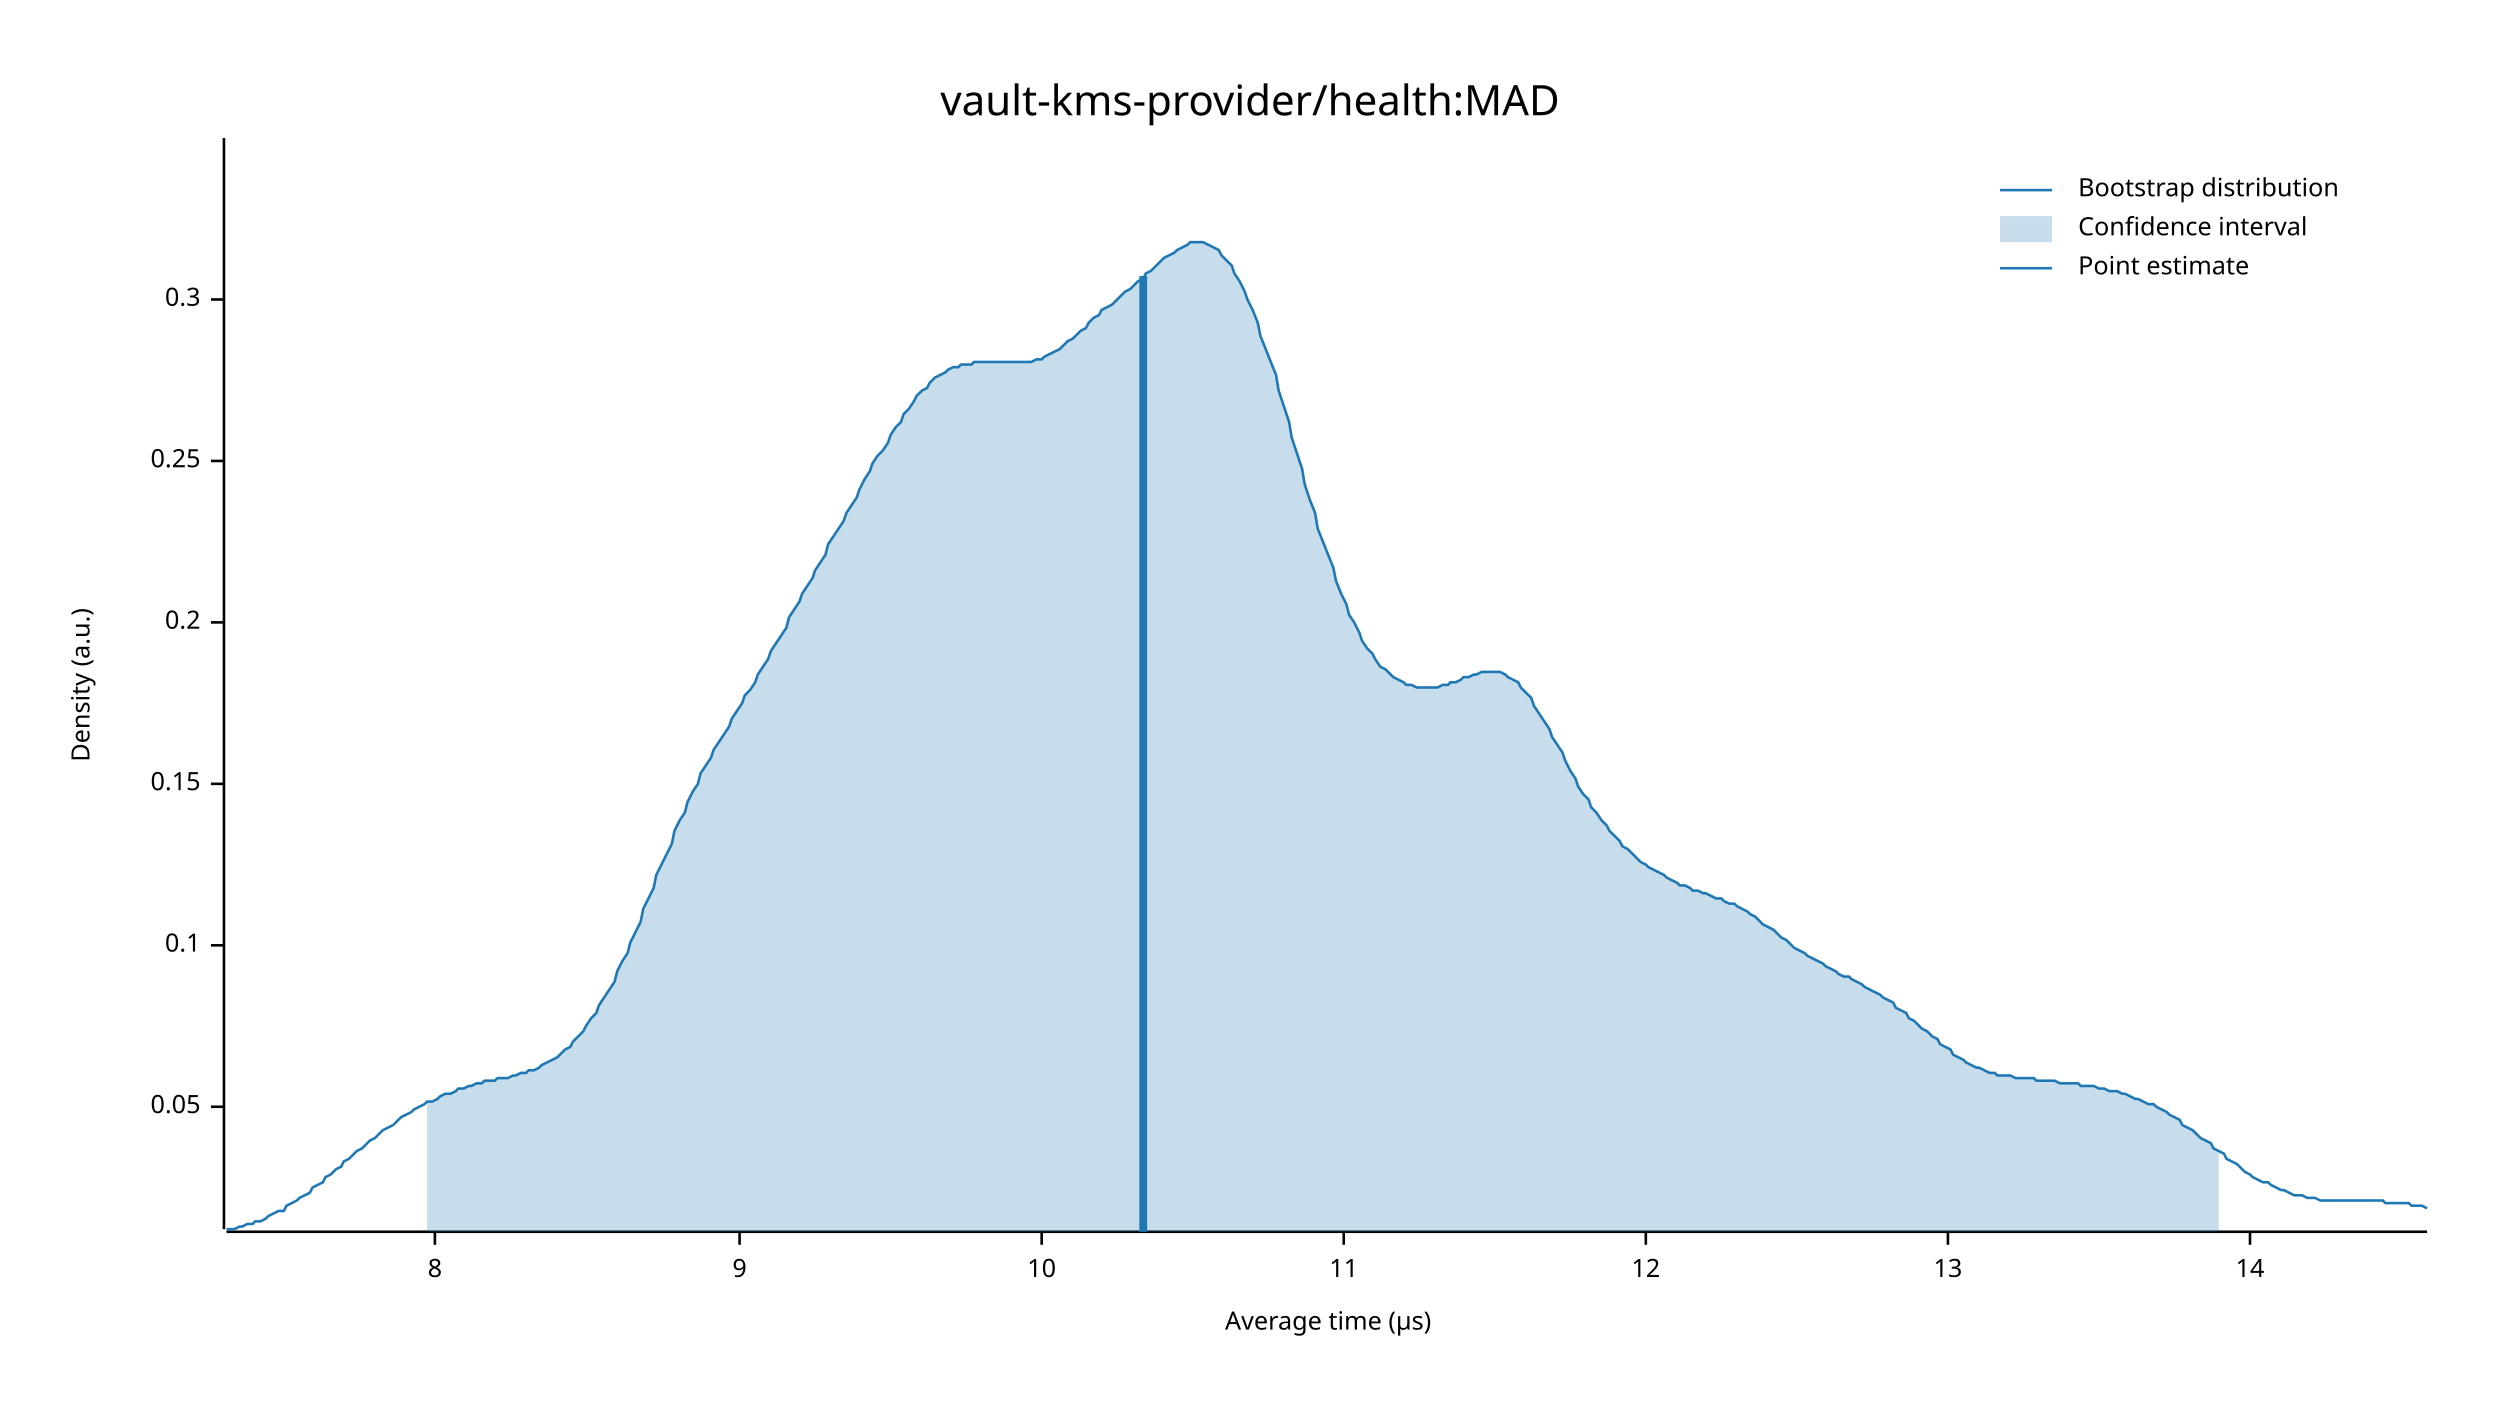
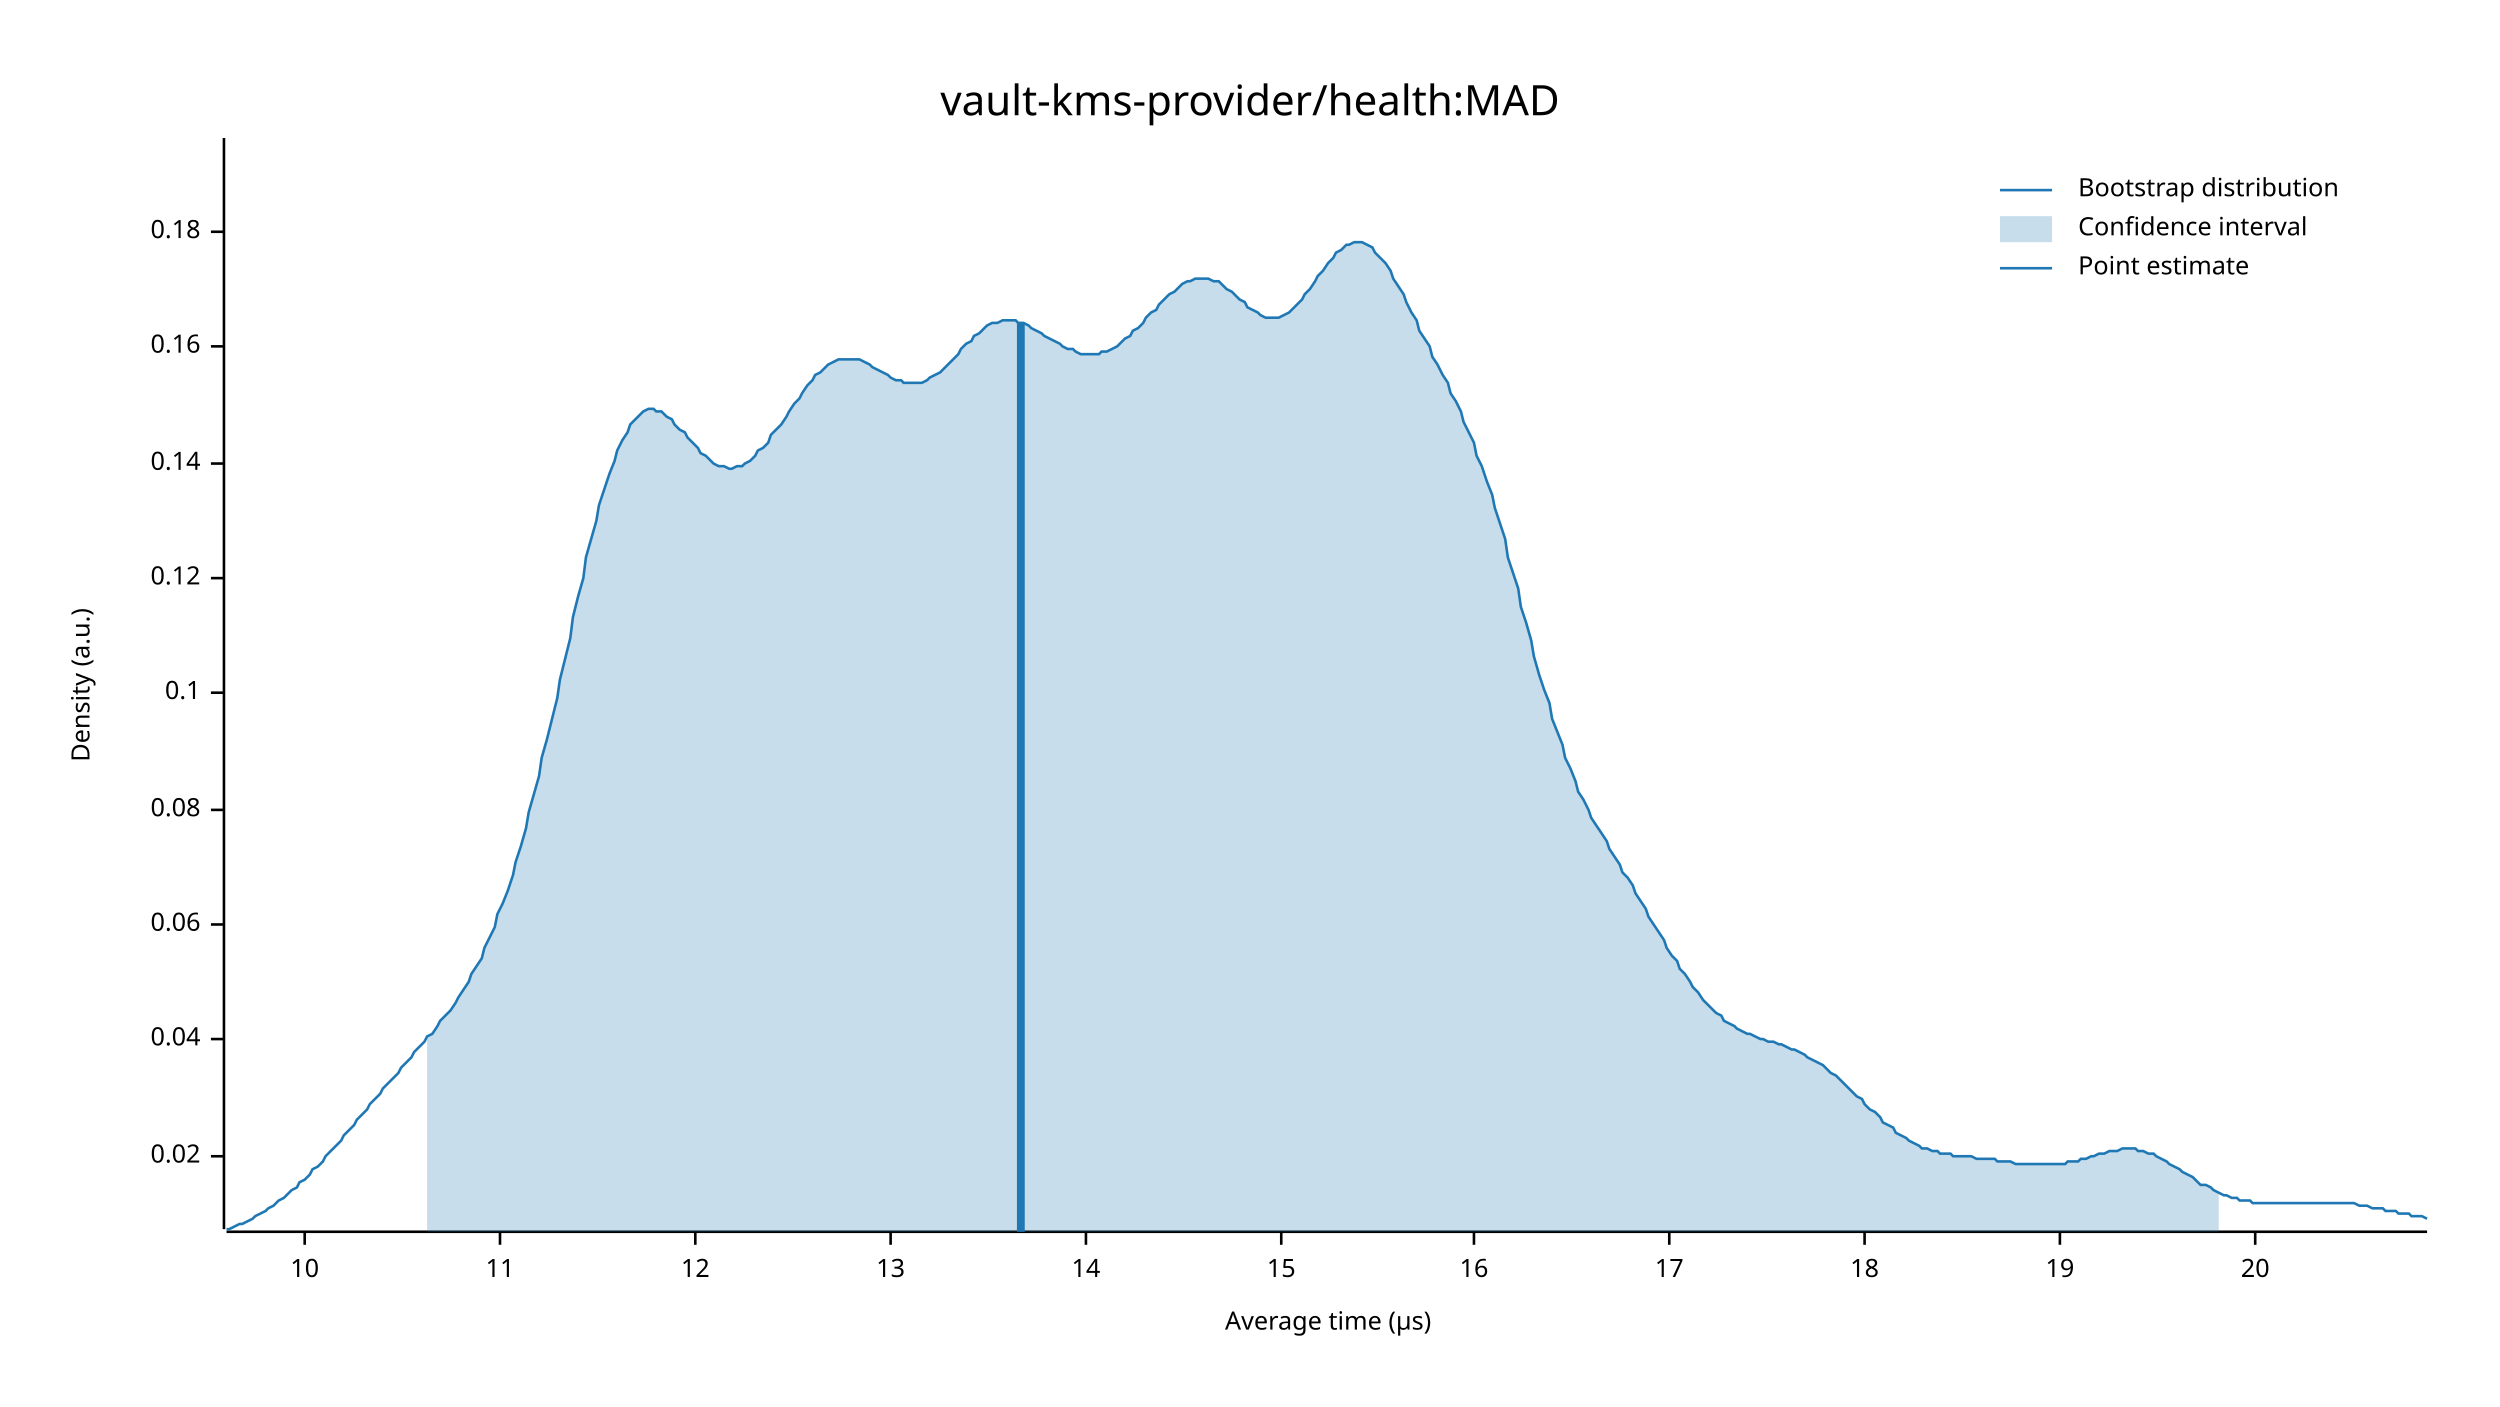
<svg xmlns="http://www.w3.org/2000/svg" width="960" height="540" viewBox="0 0 960 540">
  <text x="480" y="32" dy="0.76em" text-anchor="middle" font-family="sans-serif" font-size="16.129" opacity="1" fill="#000000">
vault-kms-provider/health:MAD
</text>
  <text x="27" y="263" dy="0.76em" text-anchor="middle" font-family="sans-serif" font-size="9.677" opacity="1" fill="#000000" transform="rotate(270, 27, 263)">
Density (a.u.)
</text>
  <text x="510" y="513" dy="-0.5ex" text-anchor="middle" font-family="sans-serif" font-size="9.677" opacity="1" fill="#000000">
Average time (µs)
</text>
  <polyline fill="none" opacity="1" stroke="#000000" stroke-width="1" points="86,53 86,472 " />
-   <text x="77" y="425" dy="0.5ex" text-anchor="end" font-family="sans-serif" font-size="9.677" opacity="1" fill="#000000">
- 0.05
+   <text x="77" y="444" dy="0.5ex" text-anchor="end" font-family="sans-serif" font-size="9.677" opacity="1" fill="#000000">
+ 0.02
</text>
-   <polyline fill="none" opacity="1" stroke="#000000" stroke-width="1" points="81,425 86,425 " />
-   <text x="77" y="363" dy="0.5ex" text-anchor="end" font-family="sans-serif" font-size="9.677" opacity="1" fill="#000000">
+   <polyline fill="none" opacity="1" stroke="#000000" stroke-width="1" points="81,444 86,444 " />
+   <text x="77" y="399" dy="0.5ex" text-anchor="end" font-family="sans-serif" font-size="9.677" opacity="1" fill="#000000">
+ 0.04
+ </text>
+   <polyline fill="none" opacity="1" stroke="#000000" stroke-width="1" points="81,399 86,399 " />
+   <text x="77" y="355" dy="0.5ex" text-anchor="end" font-family="sans-serif" font-size="9.677" opacity="1" fill="#000000">
+ 0.06
+ </text>
+   <polyline fill="none" opacity="1" stroke="#000000" stroke-width="1" points="81,355 86,355 " />
+   <text x="77" y="311" dy="0.5ex" text-anchor="end" font-family="sans-serif" font-size="9.677" opacity="1" fill="#000000">
+ 0.08
+ </text>
+   <polyline fill="none" opacity="1" stroke="#000000" stroke-width="1" points="81,311 86,311 " />
+   <text x="77" y="266" dy="0.5ex" text-anchor="end" font-family="sans-serif" font-size="9.677" opacity="1" fill="#000000">
0.1
</text>
-   <polyline fill="none" opacity="1" stroke="#000000" stroke-width="1" points="81,363 86,363 " />
-   <text x="77" y="301" dy="0.5ex" text-anchor="end" font-family="sans-serif" font-size="9.677" opacity="1" fill="#000000">
- 0.15
+   <polyline fill="none" opacity="1" stroke="#000000" stroke-width="1" points="81,266 86,266 " />
+   <text x="77" y="222" dy="0.5ex" text-anchor="end" font-family="sans-serif" font-size="9.677" opacity="1" fill="#000000">
+ 0.12
</text>
-   <polyline fill="none" opacity="1" stroke="#000000" stroke-width="1" points="81,301 86,301 " />
-   <text x="77" y="239" dy="0.5ex" text-anchor="end" font-family="sans-serif" font-size="9.677" opacity="1" fill="#000000">
- 0.2
+   <polyline fill="none" opacity="1" stroke="#000000" stroke-width="1" points="81,222 86,222 " />
+   <text x="77" y="178" dy="0.5ex" text-anchor="end" font-family="sans-serif" font-size="9.677" opacity="1" fill="#000000">
+ 0.14
</text>
-   <polyline fill="none" opacity="1" stroke="#000000" stroke-width="1" points="81,239 86,239 " />
-   <text x="77" y="177" dy="0.5ex" text-anchor="end" font-family="sans-serif" font-size="9.677" opacity="1" fill="#000000">
- 0.25
+   <polyline fill="none" opacity="1" stroke="#000000" stroke-width="1" points="81,178 86,178 " />
+   <text x="77" y="133" dy="0.5ex" text-anchor="end" font-family="sans-serif" font-size="9.677" opacity="1" fill="#000000">
+ 0.16
</text>
-   <polyline fill="none" opacity="1" stroke="#000000" stroke-width="1" points="81,177 86,177 " />
-   <text x="77" y="115" dy="0.5ex" text-anchor="end" font-family="sans-serif" font-size="9.677" opacity="1" fill="#000000">
- 0.3
+   <polyline fill="none" opacity="1" stroke="#000000" stroke-width="1" points="81,133 86,133 " />
+   <text x="77" y="89" dy="0.5ex" text-anchor="end" font-family="sans-serif" font-size="9.677" opacity="1" fill="#000000">
+ 0.18
</text>
-   <polyline fill="none" opacity="1" stroke="#000000" stroke-width="1" points="81,115 86,115 " />
+   <polyline fill="none" opacity="1" stroke="#000000" stroke-width="1" points="81,89 86,89 " />
  <polyline fill="none" opacity="1" stroke="#000000" stroke-width="1" points="87,473 932,473 " />
-   <text x="167" y="483" dy="0.76em" text-anchor="middle" font-family="sans-serif" font-size="9.677" opacity="1" fill="#000000">
- 8
- </text>
-   <polyline fill="none" opacity="1" stroke="#000000" stroke-width="1" points="167,473 167,478 " />
-   <text x="284" y="483" dy="0.76em" text-anchor="middle" font-family="sans-serif" font-size="9.677" opacity="1" fill="#000000">
- 9
- </text>
-   <polyline fill="none" opacity="1" stroke="#000000" stroke-width="1" points="284,473 284,478 " />
-   <text x="400" y="483" dy="0.76em" text-anchor="middle" font-family="sans-serif" font-size="9.677" opacity="1" fill="#000000">
+   <text x="117" y="483" dy="0.76em" text-anchor="middle" font-family="sans-serif" font-size="9.677" opacity="1" fill="#000000">
10
</text>
-   <polyline fill="none" opacity="1" stroke="#000000" stroke-width="1" points="400,473 400,478 " />
-   <text x="516" y="483" dy="0.76em" text-anchor="middle" font-family="sans-serif" font-size="9.677" opacity="1" fill="#000000">
+   <polyline fill="none" opacity="1" stroke="#000000" stroke-width="1" points="117,473 117,478 " />
+   <text x="192" y="483" dy="0.76em" text-anchor="middle" font-family="sans-serif" font-size="9.677" opacity="1" fill="#000000">
11
</text>
-   <polyline fill="none" opacity="1" stroke="#000000" stroke-width="1" points="516,473 516,478 " />
-   <text x="632" y="483" dy="0.76em" text-anchor="middle" font-family="sans-serif" font-size="9.677" opacity="1" fill="#000000">
+   <polyline fill="none" opacity="1" stroke="#000000" stroke-width="1" points="192,473 192,478 " />
+   <text x="267" y="483" dy="0.76em" text-anchor="middle" font-family="sans-serif" font-size="9.677" opacity="1" fill="#000000">
12
</text>
-   <polyline fill="none" opacity="1" stroke="#000000" stroke-width="1" points="632,473 632,478 " />
-   <text x="748" y="483" dy="0.76em" text-anchor="middle" font-family="sans-serif" font-size="9.677" opacity="1" fill="#000000">
+   <polyline fill="none" opacity="1" stroke="#000000" stroke-width="1" points="267,473 267,478 " />
+   <text x="342" y="483" dy="0.76em" text-anchor="middle" font-family="sans-serif" font-size="9.677" opacity="1" fill="#000000">
13
</text>
-   <polyline fill="none" opacity="1" stroke="#000000" stroke-width="1" points="748,473 748,478 " />
-   <text x="864" y="483" dy="0.76em" text-anchor="middle" font-family="sans-serif" font-size="9.677" opacity="1" fill="#000000">
+   <polyline fill="none" opacity="1" stroke="#000000" stroke-width="1" points="342,473 342,478 " />
+   <text x="417" y="483" dy="0.76em" text-anchor="middle" font-family="sans-serif" font-size="9.677" opacity="1" fill="#000000">
14
</text>
-   <polyline fill="none" opacity="1" stroke="#000000" stroke-width="1" points="864,473 864,478 " />
-   <polyline fill="none" opacity="1" stroke="#1F78B4" stroke-width="1" points="87,472 88,472 90,472 92,471 93,471 95,470 97,470 98,469 100,469 102,468 103,467 105,466 107,465 109,465 110,463 112,462 114,461 115,460 117,459 119,458 120,456 122,455 124,454 125,452 127,451 129,449 131,448 132,446 134,445 136,443 137,442 139,441 141,439 142,438 144,437 146,435 147,434 149,433 151,432 153,430 154,429 156,428 158,427 159,426 161,425 163,424 164,423 166,423 168,422 169,421 171,420 173,420 175,419 176,418 178,418 180,417 181,417 183,416 185,416 186,415 188,415 190,415 191,414 193,414 195,414 197,413 198,413 200,412 202,412 203,411 205,411 207,410 208,409 210,408 212,407 214,406 215,405 217,403 219,402 220,400 222,398 224,396 225,394 227,391 229,389 230,386 232,383 234,380 236,377 237,373 239,369 241,366 242,362 244,358 246,354 247,349 249,345 251,341 252,336 254,332 256,328 258,324 259,319 261,315 263,312 264,308 266,304 268,301 269,297 271,294 273,291 274,288 276,285 278,282 280,279 281,276 283,273 285,270 286,267 288,265 290,262 291,259 293,256 295,253 296,250 298,247 300,244 302,241 303,237 305,234 307,231 308,228 310,225 312,222 313,219 315,216 317,213 318,209 320,206 322,203 324,200 325,197 327,194 329,191 330,188 332,184 334,181 335,178 337,175 339,173 341,170 342,167 344,164 346,162 347,159 349,157 351,154 352,152 354,150 356,149 357,147 359,145 361,144 363,143 364,142 366,141 368,141 369,140 371,140 373,140 374,139 376,139 378,139 379,139 381,139 383,139 385,139 386,139 388,139 390,139 391,139 393,139 395,139 396,139 398,138 400,138 401,137 403,136 405,135 407,134 408,133 410,131 412,130 413,129 415,127 417,126 418,124 420,122 422,121 423,119 425,118 427,117 429,115 430,114 432,112 434,111 435,110 437,108 439,107 440,105 442,104 444,102 445,101 447,99 449,98 451,97 452,96 454,95 456,94 457,93 459,93 461,93 462,93 464,94 466,95 468,96 469,98 471,100 473,102 474,105 476,108 478,112 479,115 481,119 483,124 484,129 486,134 488,139 490,144 491,150 493,156 495,162 496,168 498,174 500,180 501,186 503,192 505,197 506,203 508,208 510,213 512,218 513,223 515,228 517,232 518,236 520,239 522,243 523,246 525,249 527,251 528,253 530,256 532,257 534,259 535,260 537,261 539,262 540,263 542,263 544,264 545,264 547,264 549,264 550,264 552,264 554,263 556,263 557,262 559,262 561,261 562,260 564,260 566,259 567,259 569,258 571,258 573,258 574,258 576,258 578,259 579,260 581,261 583,262 584,264 586,266 588,268 589,271 591,274 593,277 595,280 596,283 598,286 600,289 601,292 603,296 605,299 606,302 608,305 610,307 611,310 613,312 615,315 617,317 618,319 620,321 622,323 623,325 625,326 627,328 628,329 630,331 632,332 633,333 635,334 637,335 639,336 640,337 642,338 644,339 645,340 647,340 649,341 650,342 652,342 654,343 655,343 657,344 659,345 661,345 662,346 664,347 666,347 667,348 669,349 671,350 672,351 674,352 676,354 677,355 679,356 681,357 683,359 684,360 686,361 688,363 689,364 691,365 693,366 694,367 696,368 698,369 700,370 701,371 703,372 705,373 706,374 708,375 710,375 711,376 713,377 715,378 716,379 718,380 720,381 722,382 723,383 725,384 727,385 728,387 730,388 732,389 733,391 735,392 737,394 738,395 740,396 742,398 744,399 745,401 747,402 749,403 750,405 752,406 754,407 755,408 757,409 759,410 760,410 762,411 764,412 766,412 767,413 769,413 771,413 772,413 774,414 776,414 777,414 779,414 781,414 782,415 784,415 786,415 788,415 789,415 791,416 793,416 794,416 796,416 798,416 799,417 801,417 803,417 804,417 806,418 808,418 810,419 811,419 813,419 815,420 816,420 818,421 820,422 821,422 823,423 825,424 827,424 828,425 830,426 832,427 833,428 835,429 837,430 838,432 840,433 842,434 843,435 845,437 847,438 849,439 850,441 852,442 854,443 855,445 857,446 859,447 860,448 862,450 864,451 865,452 867,453 869,454 871,454 872,455 874,456 876,457 877,457 879,458 881,459 882,459 884,459 886,460 887,460 889,460 891,461 893,461 894,461 896,461 898,461 899,461 901,461 903,461 904,461 906,461 908,461 909,461 911,461 913,461 915,461 916,462 918,462 920,462 921,462 923,462 925,462 926,463 928,463 930,463 932,464 " />
-   <polygon opacity="0.25" fill="#1F78B4" points="164,423 166,423 168,422 169,421 171,420 173,420 175,419 176,418 178,418 180,417 181,417 183,416 185,416 186,415 188,415 190,415 191,414 193,414 195,414 197,413 198,413 200,412 202,412 203,411 205,411 207,410 208,409 210,408 212,407 214,406 215,405 217,403 219,402 220,400 222,398 224,396 225,394 227,391 229,389 230,386 232,383 234,380 236,377 237,373 239,369 241,366 242,362 244,358 246,354 247,349 249,345 251,341 252,336 254,332 256,328 258,324 259,319 261,315 263,312 264,308 266,304 268,301 269,297 271,294 273,291 274,288 276,285 278,282 280,279 281,276 283,273 285,270 286,267 288,265 290,262 291,259 293,256 295,253 296,250 298,247 300,244 302,241 303,237 305,234 307,231 308,228 310,225 312,222 313,219 315,216 317,213 318,209 320,206 322,203 324,200 325,197 327,194 329,191 330,188 332,184 334,181 335,178 337,175 339,173 341,170 342,167 344,164 346,162 347,159 349,157 351,154 352,152 354,150 356,149 357,147 359,145 361,144 363,143 364,142 366,141 368,141 369,140 371,140 373,140 374,139 376,139 378,139 379,139 381,139 383,139 385,139 386,139 388,139 390,139 391,139 393,139 395,139 396,139 398,138 400,138 401,137 403,136 405,135 407,134 408,133 410,131 412,130 413,129 415,127 417,126 418,124 420,122 422,121 423,119 425,118 427,117 429,115 430,114 432,112 434,111 435,110 437,108 439,107 440,105 442,104 444,102 445,101 447,99 449,98 451,97 452,96 454,95 456,94 457,93 459,93 461,93 462,93 464,94 466,95 468,96 469,98 471,100 473,102 474,105 476,108 478,112 479,115 481,119 483,124 484,129 486,134 488,139 490,144 491,150 493,156 495,162 496,168 498,174 500,180 501,186 503,192 505,197 506,203 508,208 510,213 512,218 513,223 515,228 517,232 518,236 520,239 522,243 523,246 525,249 527,251 528,253 530,256 532,257 534,259 535,260 537,261 539,262 540,263 542,263 544,264 545,264 547,264 549,264 550,264 552,264 554,263 556,263 557,262 559,262 561,261 562,260 564,260 566,259 567,259 569,258 571,258 573,258 574,258 576,258 578,259 579,260 581,261 583,262 584,264 586,266 588,268 589,271 591,274 593,277 595,280 596,283 598,286 600,289 601,292 603,296 605,299 606,302 608,305 610,307 611,310 613,312 615,315 617,317 618,319 620,321 622,323 623,325 625,326 627,328 628,329 630,331 632,332 633,333 635,334 637,335 639,336 640,337 642,338 644,339 645,340 647,340 649,341 650,342 652,342 654,343 655,343 657,344 659,345 661,345 662,346 664,347 666,347 667,348 669,349 671,350 672,351 674,352 676,354 677,355 679,356 681,357 683,359 684,360 686,361 688,363 689,364 691,365 693,366 694,367 696,368 698,369 700,370 701,371 703,372 705,373 706,374 708,375 710,375 711,376 713,377 715,378 716,379 718,380 720,381 722,382 723,383 725,384 727,385 728,387 730,388 732,389 733,391 735,392 737,394 738,395 740,396 742,398 744,399 745,401 747,402 749,403 750,405 752,406 754,407 755,408 757,409 759,410 760,410 762,411 764,412 766,412 767,413 769,413 771,413 772,413 774,414 776,414 777,414 779,414 781,414 782,415 784,415 786,415 788,415 789,415 791,416 793,416 794,416 796,416 798,416 799,417 801,417 803,417 804,417 806,418 808,418 810,419 811,419 813,419 815,420 816,420 818,421 820,422 821,422 823,423 825,424 827,424 828,425 830,426 832,427 833,428 835,429 837,430 838,432 840,433 842,434 843,435 845,437 847,438 849,439 850,441 852,442 852,473 164,473 " />
-   <polyline fill="none" opacity="1" stroke="#1F78B4" stroke-width="3" points="439,473 439,106 " />
+   <polyline fill="none" opacity="1" stroke="#000000" stroke-width="1" points="417,473 417,478 " />
+   <text x="492" y="483" dy="0.76em" text-anchor="middle" font-family="sans-serif" font-size="9.677" opacity="1" fill="#000000">
+ 15
+ </text>
+   <polyline fill="none" opacity="1" stroke="#000000" stroke-width="1" points="492,473 492,478 " />
+   <text x="566" y="483" dy="0.76em" text-anchor="middle" font-family="sans-serif" font-size="9.677" opacity="1" fill="#000000">
+ 16
+ </text>
+   <polyline fill="none" opacity="1" stroke="#000000" stroke-width="1" points="566,473 566,478 " />
+   <text x="641" y="483" dy="0.76em" text-anchor="middle" font-family="sans-serif" font-size="9.677" opacity="1" fill="#000000">
+ 17
+ </text>
+   <polyline fill="none" opacity="1" stroke="#000000" stroke-width="1" points="641,473 641,478 " />
+   <text x="716" y="483" dy="0.76em" text-anchor="middle" font-family="sans-serif" font-size="9.677" opacity="1" fill="#000000">
+ 18
+ </text>
+   <polyline fill="none" opacity="1" stroke="#000000" stroke-width="1" points="716,473 716,478 " />
+   <text x="791" y="483" dy="0.76em" text-anchor="middle" font-family="sans-serif" font-size="9.677" opacity="1" fill="#000000">
+ 19
+ </text>
+   <polyline fill="none" opacity="1" stroke="#000000" stroke-width="1" points="791,473 791,478 " />
+   <text x="866" y="483" dy="0.76em" text-anchor="middle" font-family="sans-serif" font-size="9.677" opacity="1" fill="#000000">
+ 20
+ </text>
+   <polyline fill="none" opacity="1" stroke="#000000" stroke-width="1" points="866,473 866,478 " />
+   <polyline fill="none" opacity="1" stroke="#1F78B4" stroke-width="1" points="87,472 88,472 90,471 92,470 93,470 95,469 97,468 98,467 100,466 102,465 103,464 105,463 107,461 109,460 110,459 112,457 114,456 115,454 117,453 119,451 120,449 122,448 124,446 125,444 127,442 129,440 131,438 132,436 134,434 136,432 137,430 139,428 141,426 142,424 144,422 146,420 147,418 149,416 151,414 153,412 154,410 156,408 158,406 159,404 161,402 163,400 164,398 166,397 168,394 169,392 171,390 173,388 175,385 176,383 178,380 180,377 181,374 183,371 185,368 186,364 188,360 190,356 191,351 193,347 195,342 197,336 198,331 200,325 202,318 203,312 205,305 207,298 208,291 210,284 212,276 214,268 215,261 217,253 219,245 220,237 222,229 224,222 225,214 227,207 229,200 230,194 232,188 234,182 236,177 237,173 239,169 241,166 242,163 244,161 246,159 247,158 249,157 251,157 252,158 254,158 256,160 258,161 259,163 261,165 263,166 264,168 266,170 268,172 269,174 271,175 273,177 274,178 276,179 278,179 280,180 281,180 283,179 285,179 286,178 288,177 290,175 291,173 293,172 295,170 296,167 298,165 300,163 302,160 303,158 305,155 307,153 308,151 310,148 312,146 313,144 315,143 317,141 318,140 320,139 322,138 324,138 325,138 327,138 329,138 330,138 332,139 334,140 335,141 337,142 339,143 341,144 342,145 344,146 346,146 347,147 349,147 351,147 352,147 354,147 356,146 357,145 359,144 361,143 363,141 364,140 366,138 368,136 369,134 371,132 373,131 374,129 376,128 378,126 379,125 381,124 383,124 385,123 386,123 388,123 390,123 391,124 393,124 395,125 396,126 398,127 400,128 401,129 403,130 405,131 407,132 408,133 410,134 412,134 413,135 415,136 417,136 418,136 420,136 422,136 423,135 425,135 427,134 429,133 430,132 432,130 434,129 435,127 437,126 439,124 440,122 442,120 444,119 445,117 447,115 449,113 451,112 452,111 454,109 456,108 457,108 459,107 461,107 462,107 464,107 466,108 468,108 469,109 471,111 473,112 474,113 476,115 478,116 479,118 481,119 483,120 484,121 486,122 488,122 490,122 491,122 493,121 495,120 496,119 498,117 500,115 501,113 503,111 505,108 506,106 508,104 510,101 512,99 513,97 515,96 517,94 518,94 520,93 522,93 523,93 525,94 527,95 528,97 530,99 532,101 534,104 535,107 537,110 539,113 540,116 542,120 544,123 545,127 547,130 549,133 550,137 552,140 554,144 556,147 557,151 559,154 561,158 562,162 564,166 566,170 567,175 569,179 571,185 573,190 574,195 576,201 578,207 579,214 581,220 583,226 584,233 586,239 588,246 589,252 591,259 593,265 595,270 596,276 598,281 600,286 601,291 603,295 605,300 606,304 608,307 610,311 611,314 613,317 615,320 617,323 618,326 620,329 622,332 623,335 625,337 627,340 628,343 630,346 632,349 633,352 635,355 637,358 639,361 640,364 642,367 644,369 645,372 647,374 649,377 650,379 652,381 654,384 655,385 657,387 659,389 661,390 662,392 664,393 666,394 667,395 669,396 671,397 672,397 674,398 676,399 677,399 679,400 681,400 683,401 684,401 686,402 688,403 689,403 691,404 693,405 694,406 696,407 698,408 700,409 701,410 703,412 705,413 706,414 708,416 710,418 711,419 713,421 715,422 716,424 718,426 720,427 722,429 723,431 725,432 727,433 728,435 730,436 732,437 733,438 735,439 737,440 738,441 740,441 742,442 744,442 745,443 747,443 749,443 750,444 752,444 754,444 755,444 757,444 759,445 760,445 762,445 764,445 766,445 767,446 769,446 771,446 772,446 774,447 776,447 777,447 779,447 781,447 782,447 784,447 786,447 788,447 789,447 791,447 793,447 794,446 796,446 798,446 799,445 801,445 803,444 804,444 806,443 808,443 810,442 811,442 813,442 815,441 816,441 818,441 820,441 821,442 823,442 825,443 827,443 828,444 830,445 832,446 833,447 835,448 837,449 838,450 840,451 842,452 843,453 845,455 847,455 849,456 850,457 852,458 854,459 855,459 857,460 859,460 860,461 862,461 864,461 865,462 867,462 869,462 871,462 872,462 874,462 876,462 877,462 879,462 881,462 882,462 884,462 886,462 887,462 889,462 891,462 893,462 894,462 896,462 898,462 899,462 901,462 903,462 904,462 906,463 908,463 909,463 911,464 913,464 915,464 916,465 918,465 920,465 921,466 923,466 925,466 926,467 928,467 930,467 932,468 " />
+   <polygon opacity="0.25" fill="#1F78B4" points="164,398 166,397 168,394 169,392 171,390 173,388 175,385 176,383 178,380 180,377 181,374 183,371 185,368 186,364 188,360 190,356 191,351 193,347 195,342 197,336 198,331 200,325 202,318 203,312 205,305 207,298 208,291 210,284 212,276 214,268 215,261 217,253 219,245 220,237 222,229 224,222 225,214 227,207 229,200 230,194 232,188 234,182 236,177 237,173 239,169 241,166 242,163 244,161 246,159 247,158 249,157 251,157 252,158 254,158 256,160 258,161 259,163 261,165 263,166 264,168 266,170 268,172 269,174 271,175 273,177 274,178 276,179 278,179 280,180 281,180 283,179 285,179 286,178 288,177 290,175 291,173 293,172 295,170 296,167 298,165 300,163 302,160 303,158 305,155 307,153 308,151 310,148 312,146 313,144 315,143 317,141 318,140 320,139 322,138 324,138 325,138 327,138 329,138 330,138 332,139 334,140 335,141 337,142 339,143 341,144 342,145 344,146 346,146 347,147 349,147 351,147 352,147 354,147 356,146 357,145 359,144 361,143 363,141 364,140 366,138 368,136 369,134 371,132 373,131 374,129 376,128 378,126 379,125 381,124 383,124 385,123 386,123 388,123 390,123 391,124 393,124 395,125 396,126 398,127 400,128 401,129 403,130 405,131 407,132 408,133 410,134 412,134 413,135 415,136 417,136 418,136 420,136 422,136 423,135 425,135 427,134 429,133 430,132 432,130 434,129 435,127 437,126 439,124 440,122 442,120 444,119 445,117 447,115 449,113 451,112 452,111 454,109 456,108 457,108 459,107 461,107 462,107 464,107 466,108 468,108 469,109 471,111 473,112 474,113 476,115 478,116 479,118 481,119 483,120 484,121 486,122 488,122 490,122 491,122 493,121 495,120 496,119 498,117 500,115 501,113 503,111 505,108 506,106 508,104 510,101 512,99 513,97 515,96 517,94 518,94 520,93 522,93 523,93 525,94 527,95 528,97 530,99 532,101 534,104 535,107 537,110 539,113 540,116 542,120 544,123 545,127 547,130 549,133 550,137 552,140 554,144 556,147 557,151 559,154 561,158 562,162 564,166 566,170 567,175 569,179 571,185 573,190 574,195 576,201 578,207 579,214 581,220 583,226 584,233 586,239 588,246 589,252 591,259 593,265 595,270 596,276 598,281 600,286 601,291 603,295 605,300 606,304 608,307 610,311 611,314 613,317 615,320 617,323 618,326 620,329 622,332 623,335 625,337 627,340 628,343 630,346 632,349 633,352 635,355 637,358 639,361 640,364 642,367 644,369 645,372 647,374 649,377 650,379 652,381 654,384 655,385 657,387 659,389 661,390 662,392 664,393 666,394 667,395 669,396 671,397 672,397 674,398 676,399 677,399 679,400 681,400 683,401 684,401 686,402 688,403 689,403 691,404 693,405 694,406 696,407 698,408 700,409 701,410 703,412 705,413 706,414 708,416 710,418 711,419 713,421 715,422 716,424 718,426 720,427 722,429 723,431 725,432 727,433 728,435 730,436 732,437 733,438 735,439 737,440 738,441 740,441 742,442 744,442 745,443 747,443 749,443 750,444 752,444 754,444 755,444 757,444 759,445 760,445 762,445 764,445 766,445 767,446 769,446 771,446 772,446 774,447 776,447 777,447 779,447 781,447 782,447 784,447 786,447 788,447 789,447 791,447 793,447 794,446 796,446 798,446 799,445 801,445 803,444 804,444 806,443 808,443 810,442 811,442 813,442 815,441 816,441 818,441 820,441 821,442 823,442 825,443 827,443 828,444 830,445 832,446 833,447 835,448 837,449 838,450 840,451 842,452 843,453 845,455 847,455 849,456 850,457 852,458 852,473 164,473 " />
+   <polyline fill="none" opacity="1" stroke="#1F78B4" stroke-width="3" points="392,473 392,124 " />
  <text x="798" y="68" dy="0.76em" text-anchor="start" font-family="sans-serif" font-size="9.677" opacity="1" fill="#000000">
Bootstrap distribution
</text>
  <text x="798" y="83" dy="0.76em" text-anchor="start" font-family="sans-serif" font-size="9.677" opacity="1" fill="#000000">
Confidence interval
</text>
  <text x="798" y="98" dy="0.76em" text-anchor="start" font-family="sans-serif" font-size="9.677" opacity="1" fill="#000000">
Point estimate
</text>
  <polyline fill="none" opacity="1" stroke="#1F78B4" stroke-width="1" points="768,73 788,73 " />
  <rect x="768" y="83" width="20" height="10" opacity="0.25" fill="#1F78B4" stroke="none" />
  <polyline fill="none" opacity="1" stroke="#1F78B4" stroke-width="1" points="768,103 788,103 " />
</svg>
